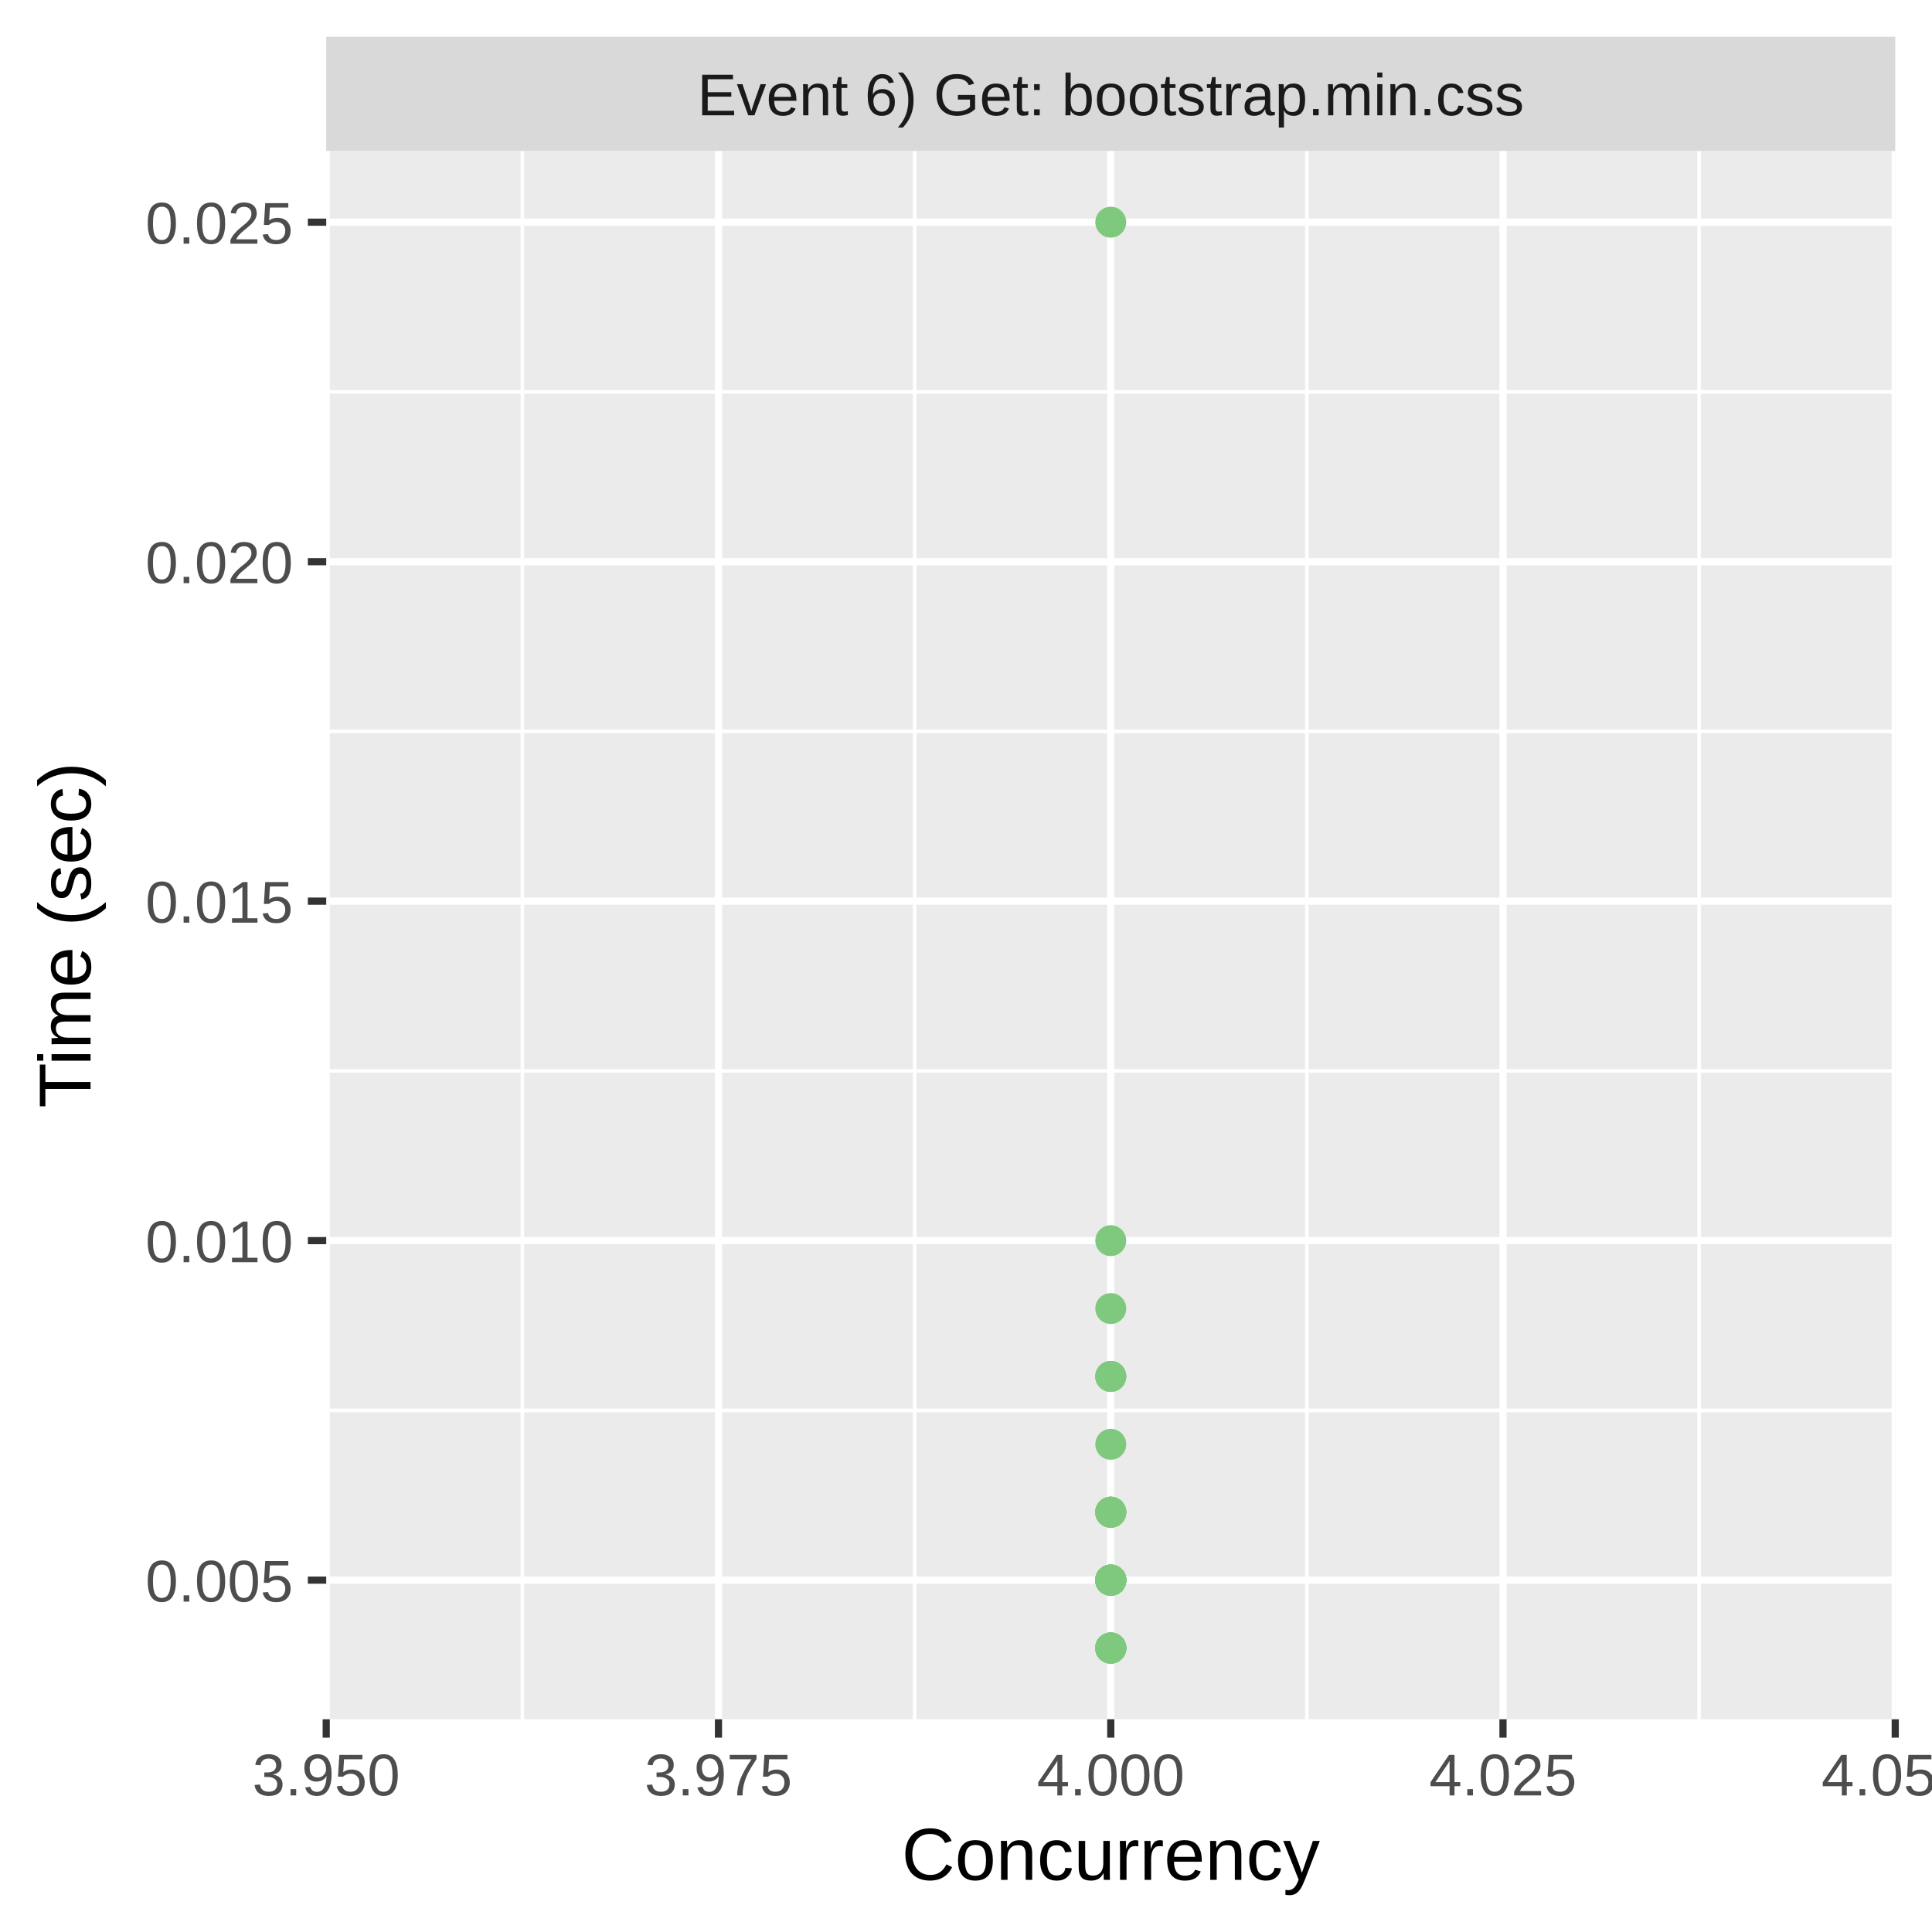
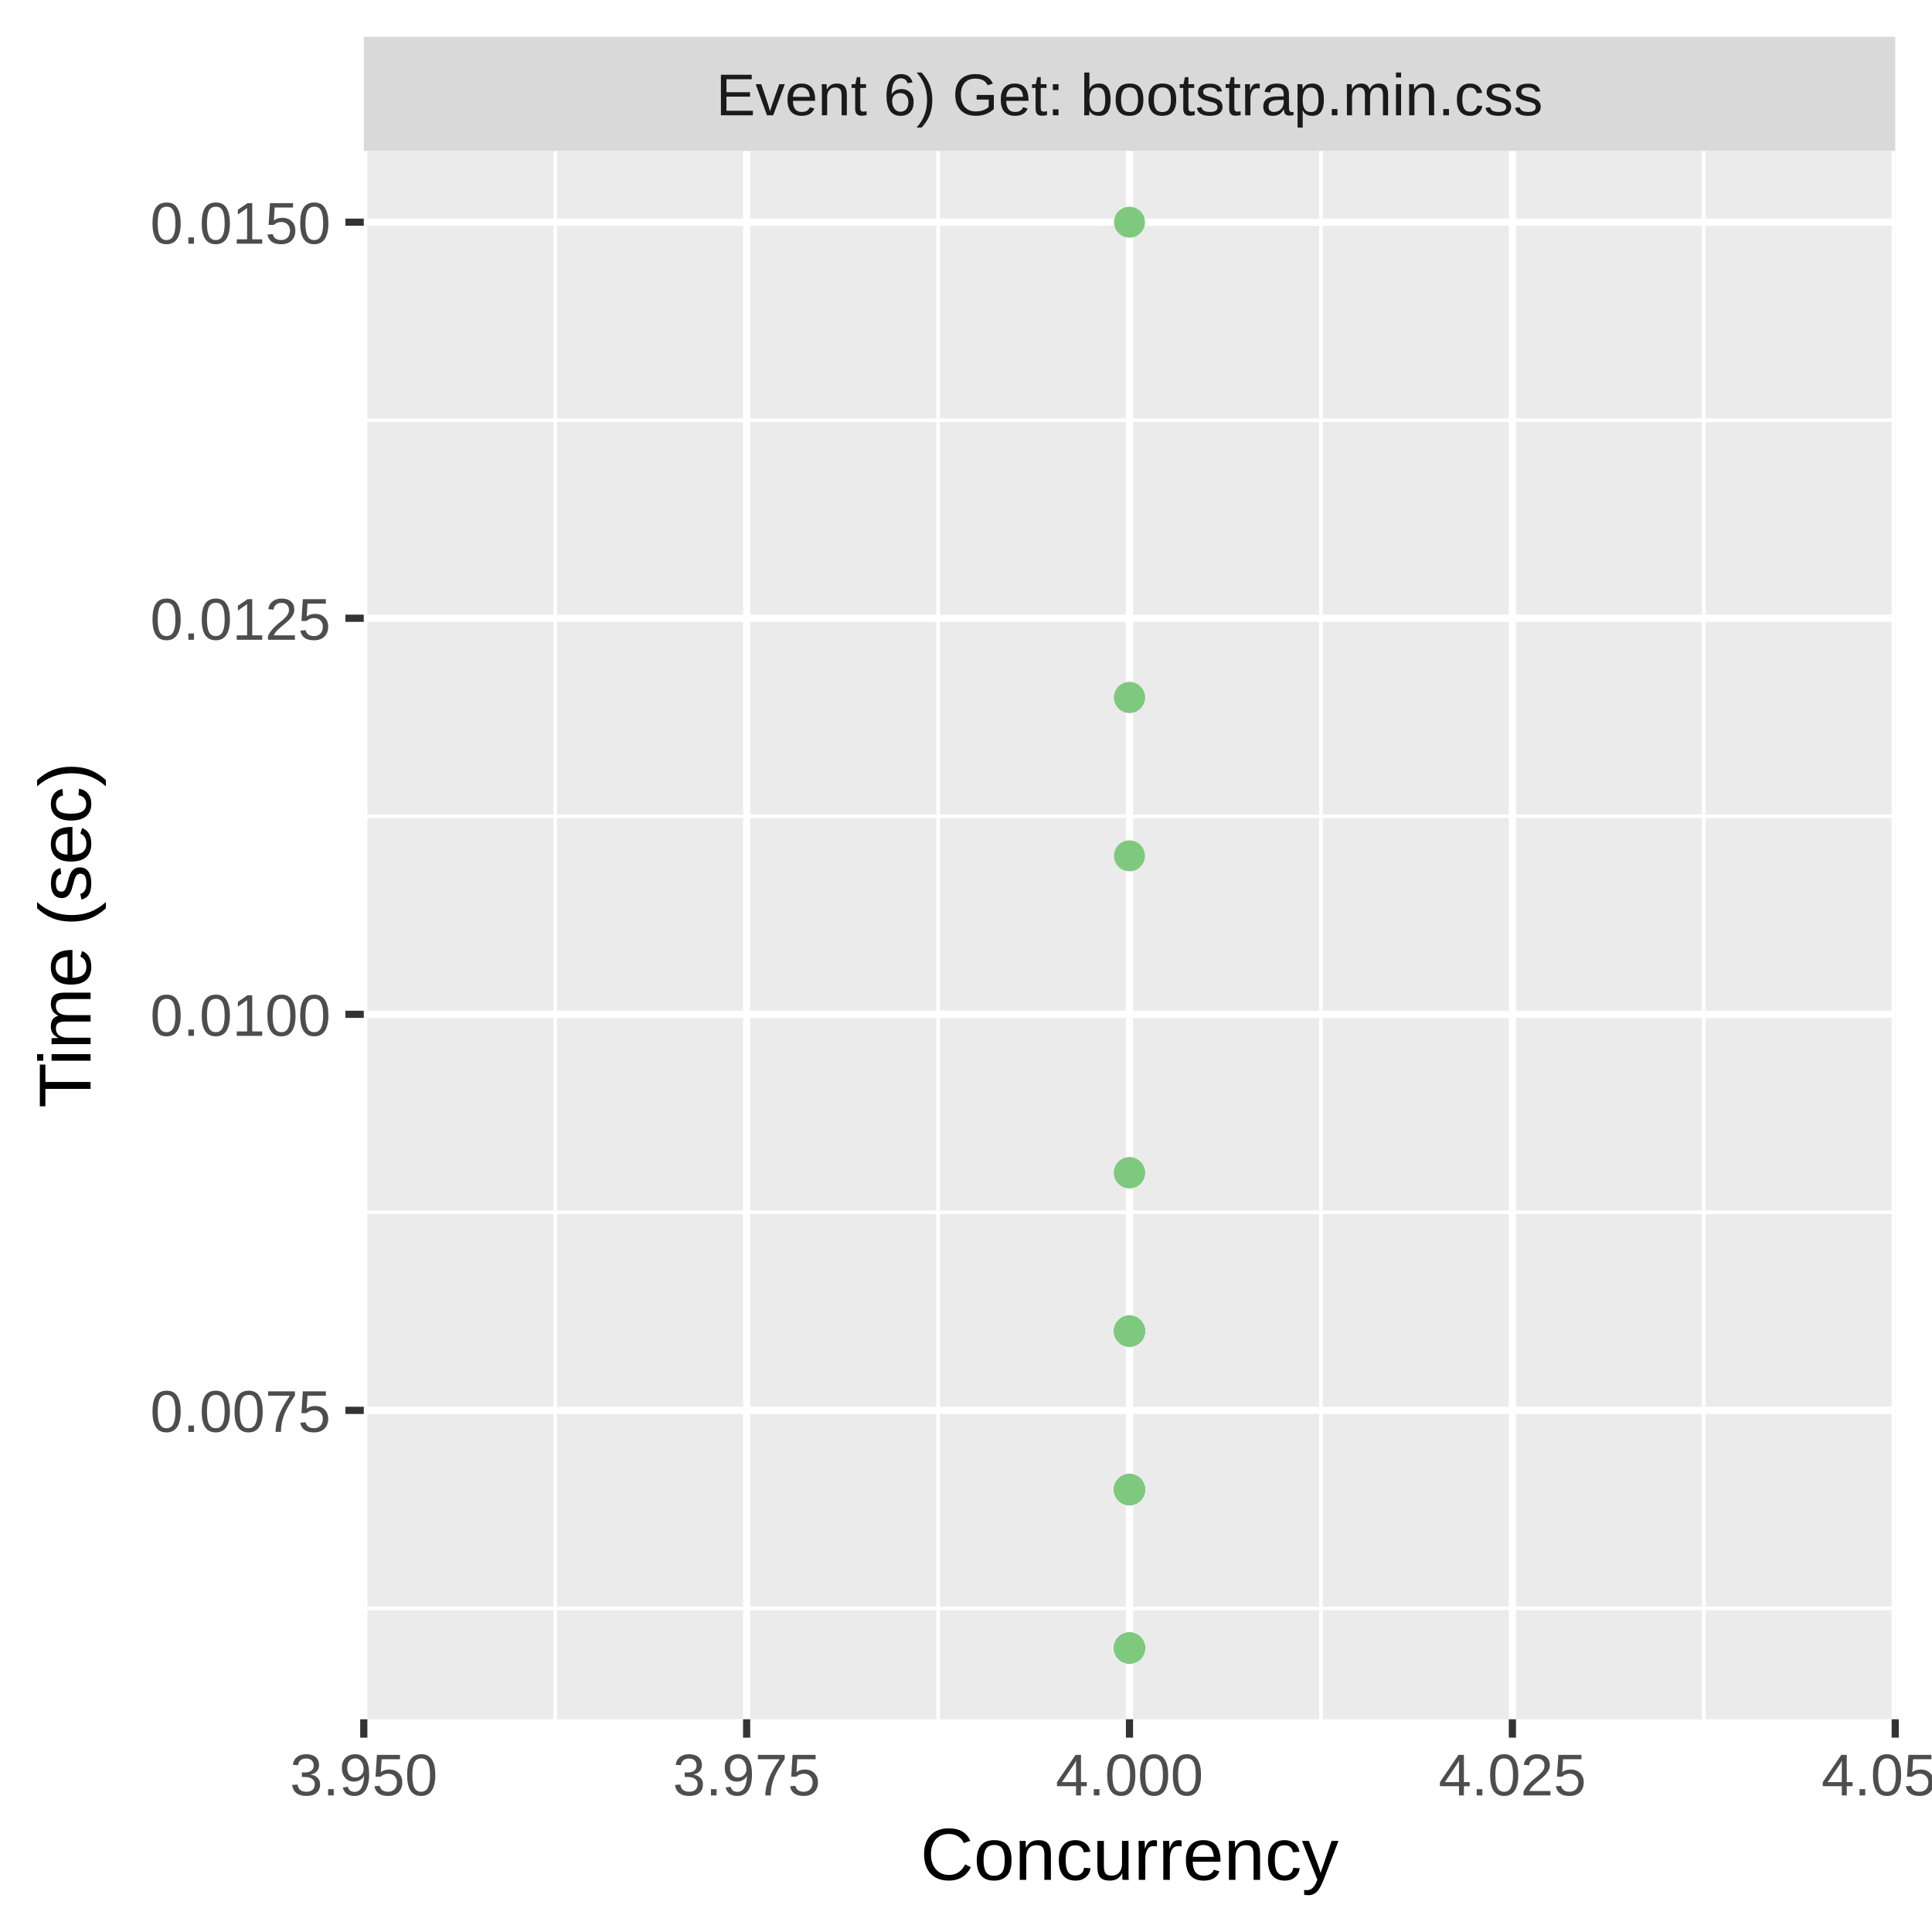
<svg xmlns="http://www.w3.org/2000/svg" class="svglite" width="288.00pt" height="288.00pt" viewBox="0 0 288.00 288.00">
  <defs>
    <style type="text/css">
    .svglite line, .svglite polyline, .svglite polygon, .svglite path, .svglite rect, .svglite circle {
      fill: none;
      stroke: #000000;
      stroke-linecap: round;
      stroke-linejoin: round;
      stroke-miterlimit: 10.00;
    }
    .svglite text {
      white-space: pre;
    }
  </style>
  </defs>
  <rect width="100%" height="100%" style="stroke: none; fill: #FFFFFF;" />
  <defs>
    <clipPath id="cpMC4wMHwyODguMDB8MC4wMHwyODguMDA=">
      <rect x="0.00" y="0.00" width="288.00" height="288.00" />
    </clipPath>
  </defs>
  <g clip-path="url(#cpMC4wMHwyODguMDB8MC4wMHwyODguMDA=)">
-     <rect x="0.00" y="0.00" width="288.00" height="288.00" style="stroke-width: 1.07; stroke: #FFFFFF; fill: #FFFFFF;" />
+     <rect x="0" y="0.00" width="288.00" height="288.00" style="stroke-width: 1.07; stroke: #FFFFFF; fill: #FFFFFF;" />
  </g>
  <defs>
-     <clipPath id="cpNDguNjN8MjgyLjUyfDIyLjQ5fDI1Ni4yOQ==">
-       <rect x="48.63" y="22.49" width="233.89" height="233.80" />
+     <clipPath id="cpNTQuMjN8MjgyLjUyfDIyLjQ5fDI1Ni4yOQ==">
+       <rect x="54.23" y="22.49" width="228.29" height="233.80" />
    </clipPath>
  </defs>
-   <g clip-path="url(#cpNDguNjN8MjgyLjUyfDIyLjQ5fDI1Ni4yOQ==)">
-     <rect x="48.63" y="22.49" width="233.89" height="233.80" style="stroke-width: 1.07; stroke: none; fill: #EBEBEB;" />
-     <polyline points="48.63,210.24 282.52,210.24 " style="stroke-width: 0.53; stroke: #FFFFFF; stroke-linecap: butt;" />
-     <polyline points="48.63,159.64 282.52,159.64 " style="stroke-width: 0.53; stroke: #FFFFFF; stroke-linecap: butt;" />
-     <polyline points="48.63,109.03 282.52,109.03 " style="stroke-width: 0.53; stroke: #FFFFFF; stroke-linecap: butt;" />
-     <polyline points="48.63,58.42 282.52,58.42 " style="stroke-width: 0.53; stroke: #FFFFFF; stroke-linecap: butt;" />
-     <polyline points="77.87,256.29 77.87,22.49 " style="stroke-width: 0.53; stroke: #FFFFFF; stroke-linecap: butt;" />
-     <polyline points="136.34,256.29 136.34,22.49 " style="stroke-width: 0.53; stroke: #FFFFFF; stroke-linecap: butt;" />
-     <polyline points="194.81,256.29 194.81,22.49 " style="stroke-width: 0.53; stroke: #FFFFFF; stroke-linecap: butt;" />
-     <polyline points="253.28,256.29 253.28,22.49 " style="stroke-width: 0.53; stroke: #FFFFFF; stroke-linecap: butt;" />
-     <polyline points="48.63,235.55 282.52,235.55 " style="stroke-width: 1.07; stroke: #FFFFFF; stroke-linecap: butt;" />
-     <polyline points="48.63,184.94 282.52,184.94 " style="stroke-width: 1.07; stroke: #FFFFFF; stroke-linecap: butt;" />
-     <polyline points="48.63,134.33 282.52,134.33 " style="stroke-width: 1.07; stroke: #FFFFFF; stroke-linecap: butt;" />
-     <polyline points="48.63,83.73 282.52,83.73 " style="stroke-width: 1.07; stroke: #FFFFFF; stroke-linecap: butt;" />
-     <polyline points="48.63,33.12 282.52,33.12 " style="stroke-width: 1.07; stroke: #FFFFFF; stroke-linecap: butt;" />
-     <polyline points="48.63,256.29 48.63,22.49 " style="stroke-width: 1.07; stroke: #FFFFFF; stroke-linecap: butt;" />
-     <polyline points="107.10,256.29 107.10,22.49 " style="stroke-width: 1.07; stroke: #FFFFFF; stroke-linecap: butt;" />
-     <polyline points="165.58,256.29 165.58,22.49 " style="stroke-width: 1.07; stroke: #FFFFFF; stroke-linecap: butt;" />
-     <polyline points="224.05,256.29 224.05,22.49 " style="stroke-width: 1.07; stroke: #FFFFFF; stroke-linecap: butt;" />
+   <g clip-path="url(#cpNTQuMjN8MjgyLjUyfDIyLjQ5fDI1Ni4yOQ==)">
+     <rect x="54.23" y="22.49" width="228.29" height="233.80" style="stroke-width: 1.07; stroke: none; fill: #EBEBEB;" />
+     <polyline points="54.23,239.76 282.52,239.76 " style="stroke-width: 0.53; stroke: #FFFFFF; stroke-linecap: butt;" />
+     <polyline points="54.23,180.72 282.52,180.72 " style="stroke-width: 0.53; stroke: #FFFFFF; stroke-linecap: butt;" />
+     <polyline points="54.23,121.68 282.52,121.68 " style="stroke-width: 0.53; stroke: #FFFFFF; stroke-linecap: butt;" />
+     <polyline points="54.23,62.64 282.52,62.64 " style="stroke-width: 0.53; stroke: #FFFFFF; stroke-linecap: butt;" />
+     <polyline points="82.76,256.29 82.76,22.49 " style="stroke-width: 0.53; stroke: #FFFFFF; stroke-linecap: butt;" />
+     <polyline points="139.84,256.29 139.84,22.49 " style="stroke-width: 0.53; stroke: #FFFFFF; stroke-linecap: butt;" />
+     <polyline points="196.91,256.29 196.91,22.49 " style="stroke-width: 0.53; stroke: #FFFFFF; stroke-linecap: butt;" />
+     <polyline points="253.98,256.29 253.98,22.49 " style="stroke-width: 0.53; stroke: #FFFFFF; stroke-linecap: butt;" />
+     <polyline points="54.23,210.24 282.52,210.24 " style="stroke-width: 1.07; stroke: #FFFFFF; stroke-linecap: butt;" />
+     <polyline points="54.23,151.20 282.52,151.20 " style="stroke-width: 1.07; stroke: #FFFFFF; stroke-linecap: butt;" />
+     <polyline points="54.23,92.16 282.52,92.16 " style="stroke-width: 1.07; stroke: #FFFFFF; stroke-linecap: butt;" />
+     <polyline points="54.23,33.12 282.52,33.12 " style="stroke-width: 1.07; stroke: #FFFFFF; stroke-linecap: butt;" />
+     <polyline points="54.23,256.29 54.23,22.49 " style="stroke-width: 1.07; stroke: #FFFFFF; stroke-linecap: butt;" />
+     <polyline points="111.30,256.29 111.30,22.49 " style="stroke-width: 1.07; stroke: #FFFFFF; stroke-linecap: butt;" />
+     <polyline points="168.37,256.29 168.37,22.49 " style="stroke-width: 1.07; stroke: #FFFFFF; stroke-linecap: butt;" />
+     <polyline points="225.45,256.29 225.45,22.49 " style="stroke-width: 1.07; stroke: #FFFFFF; stroke-linecap: butt;" />
    <polyline points="282.52,256.29 282.52,22.49 " style="stroke-width: 1.07; stroke: #FFFFFF; stroke-linecap: butt;" />
-     <circle cx="165.58" cy="195.06" r="1.95" style="stroke-width: 0.71; stroke: #7FC97F; fill: #7FC97F;" />
-     <circle cx="165.58" cy="235.55" r="1.95" style="stroke-width: 0.71; stroke: #7FC97F; fill: #7FC97F;" />
-     <circle cx="165.58" cy="225.42" r="1.95" style="stroke-width: 0.71; stroke: #7FC97F; fill: #7FC97F;" />
-     <circle cx="165.58" cy="235.55" r="1.95" style="stroke-width: 0.71; stroke: #7FC97F; fill: #7FC97F;" />
-     <circle cx="165.58" cy="205.18" r="1.95" style="stroke-width: 0.71; stroke: #7FC97F; fill: #7FC97F;" />
-     <circle cx="165.58" cy="235.55" r="1.95" style="stroke-width: 0.71; stroke: #7FC97F; fill: #7FC97F;" />
-     <circle cx="165.58" cy="245.67" r="1.95" style="stroke-width: 0.71; stroke: #7FC97F; fill: #7FC97F;" />
-     <circle cx="165.58" cy="235.55" r="1.95" style="stroke-width: 0.71; stroke: #7FC97F; fill: #7FC97F;" />
-     <circle cx="165.58" cy="245.67" r="1.95" style="stroke-width: 0.71; stroke: #7FC97F; fill: #7FC97F;" />
-     <circle cx="165.58" cy="235.55" r="1.95" style="stroke-width: 0.71; stroke: #7FC97F; fill: #7FC97F;" />
-     <circle cx="165.58" cy="245.67" r="1.95" style="stroke-width: 0.71; stroke: #7FC97F; fill: #7FC97F;" />
-     <circle cx="165.58" cy="235.55" r="1.95" style="stroke-width: 0.71; stroke: #7FC97F; fill: #7FC97F;" />
-     <circle cx="165.58" cy="225.42" r="1.95" style="stroke-width: 0.71; stroke: #7FC97F; fill: #7FC97F;" />
-     <circle cx="165.58" cy="235.55" r="1.95" style="stroke-width: 0.71; stroke: #7FC97F; fill: #7FC97F;" />
-     <circle cx="165.58" cy="235.55" r="1.95" style="stroke-width: 0.71; stroke: #7FC97F; fill: #7FC97F;" />
-     <circle cx="165.58" cy="235.55" r="1.95" style="stroke-width: 0.71; stroke: #7FC97F; fill: #7FC97F;" />
-     <circle cx="165.58" cy="235.55" r="1.95" style="stroke-width: 0.71; stroke: #7FC97F; fill: #7FC97F;" />
-     <circle cx="165.58" cy="205.18" r="1.95" style="stroke-width: 0.71; stroke: #7FC97F; fill: #7FC97F;" />
-     <circle cx="165.58" cy="225.42" r="1.95" style="stroke-width: 0.71; stroke: #7FC97F; fill: #7FC97F;" />
-     <circle cx="165.58" cy="205.18" r="1.95" style="stroke-width: 0.71; stroke: #7FC97F; fill: #7FC97F;" />
-     <circle cx="165.58" cy="235.55" r="1.95" style="stroke-width: 0.71; stroke: #7FC97F; fill: #7FC97F;" />
-     <circle cx="165.58" cy="235.55" r="1.95" style="stroke-width: 0.71; stroke: #7FC97F; fill: #7FC97F;" />
-     <circle cx="165.58" cy="235.55" r="1.95" style="stroke-width: 0.71; stroke: #7FC97F; fill: #7FC97F;" />
-     <circle cx="165.58" cy="245.67" r="1.95" style="stroke-width: 0.71; stroke: #7FC97F; fill: #7FC97F;" />
-     <circle cx="165.58" cy="245.67" r="1.95" style="stroke-width: 0.71; stroke: #7FC97F; fill: #7FC97F;" />
-     <circle cx="165.58" cy="235.55" r="1.95" style="stroke-width: 0.71; stroke: #7FC97F; fill: #7FC97F;" />
-     <circle cx="165.58" cy="235.55" r="1.95" style="stroke-width: 0.71; stroke: #7FC97F; fill: #7FC97F;" />
-     <circle cx="165.58" cy="235.55" r="1.95" style="stroke-width: 0.71; stroke: #7FC97F; fill: #7FC97F;" />
-     <circle cx="165.58" cy="33.12" r="1.95" style="stroke-width: 0.71; stroke: #7FC97F; fill: #7FC97F;" />
-     <circle cx="165.58" cy="215.30" r="1.95" style="stroke-width: 0.71; stroke: #7FC97F; fill: #7FC97F;" />
-     <circle cx="165.58" cy="235.55" r="1.95" style="stroke-width: 0.71; stroke: #7FC97F; fill: #7FC97F;" />
-     <circle cx="165.58" cy="245.67" r="1.95" style="stroke-width: 0.71; stroke: #7FC97F; fill: #7FC97F;" />
-     <circle cx="165.58" cy="245.67" r="1.95" style="stroke-width: 0.71; stroke: #7FC97F; fill: #7FC97F;" />
-     <circle cx="165.58" cy="235.55" r="1.95" style="stroke-width: 0.71; stroke: #7FC97F; fill: #7FC97F;" />
-     <circle cx="165.58" cy="235.55" r="1.95" style="stroke-width: 0.71; stroke: #7FC97F; fill: #7FC97F;" />
-     <circle cx="165.58" cy="235.55" r="1.95" style="stroke-width: 0.71; stroke: #7FC97F; fill: #7FC97F;" />
-     <circle cx="165.58" cy="235.55" r="1.95" style="stroke-width: 0.71; stroke: #7FC97F; fill: #7FC97F;" />
-     <circle cx="165.58" cy="235.55" r="1.95" style="stroke-width: 0.71; stroke: #7FC97F; fill: #7FC97F;" />
-     <circle cx="165.58" cy="235.55" r="1.95" style="stroke-width: 0.71; stroke: #7FC97F; fill: #7FC97F;" />
-     <circle cx="165.58" cy="235.55" r="1.95" style="stroke-width: 0.71; stroke: #7FC97F; fill: #7FC97F;" />
-     <circle cx="165.58" cy="245.67" r="1.95" style="stroke-width: 0.71; stroke: #7FC97F; fill: #7FC97F;" />
-     <circle cx="165.58" cy="235.55" r="1.95" style="stroke-width: 0.71; stroke: #7FC97F; fill: #7FC97F;" />
-     <circle cx="165.58" cy="235.55" r="1.95" style="stroke-width: 0.71; stroke: #7FC97F; fill: #7FC97F;" />
-     <circle cx="165.58" cy="235.55" r="1.95" style="stroke-width: 0.71; stroke: #7FC97F; fill: #7FC97F;" />
-     <circle cx="165.58" cy="225.42" r="1.95" style="stroke-width: 0.71; stroke: #7FC97F; fill: #7FC97F;" />
-     <circle cx="165.58" cy="235.55" r="1.95" style="stroke-width: 0.71; stroke: #7FC97F; fill: #7FC97F;" />
-     <circle cx="165.58" cy="235.55" r="1.95" style="stroke-width: 0.71; stroke: #7FC97F; fill: #7FC97F;" />
-     <circle cx="165.58" cy="235.55" r="1.95" style="stroke-width: 0.71; stroke: #7FC97F; fill: #7FC97F;" />
-     <circle cx="165.58" cy="235.55" r="1.95" style="stroke-width: 0.71; stroke: #7FC97F; fill: #7FC97F;" />
-     <circle cx="165.58" cy="235.55" r="1.95" style="stroke-width: 0.71; stroke: #7FC97F; fill: #7FC97F;" />
-     <circle cx="165.58" cy="225.42" r="1.95" style="stroke-width: 0.71; stroke: #7FC97F; fill: #7FC97F;" />
-     <circle cx="165.58" cy="245.67" r="1.95" style="stroke-width: 0.71; stroke: #7FC97F; fill: #7FC97F;" />
-     <circle cx="165.58" cy="235.55" r="1.95" style="stroke-width: 0.71; stroke: #7FC97F; fill: #7FC97F;" />
-     <circle cx="165.58" cy="235.55" r="1.95" style="stroke-width: 0.71; stroke: #7FC97F; fill: #7FC97F;" />
-     <circle cx="165.58" cy="235.55" r="1.95" style="stroke-width: 0.71; stroke: #7FC97F; fill: #7FC97F;" />
-     <circle cx="165.58" cy="235.55" r="1.95" style="stroke-width: 0.71; stroke: #7FC97F; fill: #7FC97F;" />
-     <circle cx="165.58" cy="245.67" r="1.95" style="stroke-width: 0.71; stroke: #7FC97F; fill: #7FC97F;" />
-     <circle cx="165.58" cy="235.55" r="1.95" style="stroke-width: 0.71; stroke: #7FC97F; fill: #7FC97F;" />
-     <circle cx="165.58" cy="235.55" r="1.95" style="stroke-width: 0.71; stroke: #7FC97F; fill: #7FC97F;" />
-     <circle cx="165.58" cy="235.55" r="1.95" style="stroke-width: 0.71; stroke: #7FC97F; fill: #7FC97F;" />
-     <circle cx="165.58" cy="235.55" r="1.95" style="stroke-width: 0.71; stroke: #7FC97F; fill: #7FC97F;" />
-     <circle cx="165.58" cy="245.67" r="1.95" style="stroke-width: 0.71; stroke: #7FC97F; fill: #7FC97F;" />
-     <circle cx="165.58" cy="235.55" r="1.95" style="stroke-width: 0.71; stroke: #7FC97F; fill: #7FC97F;" />
-     <circle cx="165.58" cy="245.67" r="1.95" style="stroke-width: 0.71; stroke: #7FC97F; fill: #7FC97F;" />
-     <circle cx="165.58" cy="235.55" r="1.95" style="stroke-width: 0.71; stroke: #7FC97F; fill: #7FC97F;" />
-     <circle cx="165.58" cy="184.94" r="1.95" style="stroke-width: 0.71; stroke: #7FC97F; fill: #7FC97F;" />
-     <circle cx="165.58" cy="235.55" r="1.95" style="stroke-width: 0.71; stroke: #7FC97F; fill: #7FC97F;" />
-     <circle cx="165.58" cy="225.42" r="1.95" style="stroke-width: 0.71; stroke: #7FC97F; fill: #7FC97F;" />
+     <circle cx="168.37" cy="103.97" r="1.95" style="stroke-width: 0.71; stroke: #7FC97F; fill: #7FC97F;" />
+     <circle cx="168.37" cy="222.05" r="1.95" style="stroke-width: 0.71; stroke: #7FC97F; fill: #7FC97F;" />
+     <circle cx="168.37" cy="198.43" r="1.95" style="stroke-width: 0.71; stroke: #7FC97F; fill: #7FC97F;" />
+     <circle cx="168.37" cy="222.05" r="1.95" style="stroke-width: 0.71; stroke: #7FC97F; fill: #7FC97F;" />
+     <circle cx="168.37" cy="245.67" r="1.95" style="stroke-width: 0.71; stroke: #7FC97F; fill: #7FC97F;" />
+     <circle cx="168.37" cy="198.43" r="1.95" style="stroke-width: 0.71; stroke: #7FC97F; fill: #7FC97F;" />
+     <circle cx="168.37" cy="245.67" r="1.95" style="stroke-width: 0.71; stroke: #7FC97F; fill: #7FC97F;" />
+     <circle cx="168.37" cy="245.67" r="1.95" style="stroke-width: 0.71; stroke: #7FC97F; fill: #7FC97F;" />
+     <circle cx="168.37" cy="245.67" r="1.95" style="stroke-width: 0.71; stroke: #7FC97F; fill: #7FC97F;" />
+     <circle cx="168.37" cy="245.67" r="1.95" style="stroke-width: 0.71; stroke: #7FC97F; fill: #7FC97F;" />
+     <circle cx="168.37" cy="222.05" r="1.95" style="stroke-width: 0.71; stroke: #7FC97F; fill: #7FC97F;" />
+     <circle cx="168.37" cy="222.05" r="1.95" style="stroke-width: 0.71; stroke: #7FC97F; fill: #7FC97F;" />
+     <circle cx="168.37" cy="103.97" r="1.95" style="stroke-width: 0.71; stroke: #7FC97F; fill: #7FC97F;" />
+     <circle cx="168.37" cy="222.05" r="1.95" style="stroke-width: 0.71; stroke: #7FC97F; fill: #7FC97F;" />
+     <circle cx="168.37" cy="222.05" r="1.95" style="stroke-width: 0.71; stroke: #7FC97F; fill: #7FC97F;" />
+     <circle cx="168.37" cy="198.43" r="1.95" style="stroke-width: 0.71; stroke: #7FC97F; fill: #7FC97F;" />
+     <circle cx="168.37" cy="245.67" r="1.95" style="stroke-width: 0.71; stroke: #7FC97F; fill: #7FC97F;" />
+     <circle cx="168.37" cy="222.05" r="1.95" style="stroke-width: 0.71; stroke: #7FC97F; fill: #7FC97F;" />
+     <circle cx="168.37" cy="222.05" r="1.95" style="stroke-width: 0.71; stroke: #7FC97F; fill: #7FC97F;" />
+     <circle cx="168.37" cy="198.43" r="1.95" style="stroke-width: 0.71; stroke: #7FC97F; fill: #7FC97F;" />
+     <circle cx="168.37" cy="222.05" r="1.95" style="stroke-width: 0.71; stroke: #7FC97F; fill: #7FC97F;" />
+     <circle cx="168.37" cy="198.43" r="1.95" style="stroke-width: 0.71; stroke: #7FC97F; fill: #7FC97F;" />
+     <circle cx="168.37" cy="222.05" r="1.95" style="stroke-width: 0.71; stroke: #7FC97F; fill: #7FC97F;" />
+     <circle cx="168.37" cy="222.05" r="1.95" style="stroke-width: 0.71; stroke: #7FC97F; fill: #7FC97F;" />
+     <circle cx="168.37" cy="245.67" r="1.95" style="stroke-width: 0.71; stroke: #7FC97F; fill: #7FC97F;" />
+     <circle cx="168.37" cy="222.05" r="1.95" style="stroke-width: 0.71; stroke: #7FC97F; fill: #7FC97F;" />
+     <circle cx="168.37" cy="245.67" r="1.95" style="stroke-width: 0.71; stroke: #7FC97F; fill: #7FC97F;" />
+     <circle cx="168.37" cy="198.43" r="1.95" style="stroke-width: 0.71; stroke: #7FC97F; fill: #7FC97F;" />
+     <circle cx="168.37" cy="222.05" r="1.95" style="stroke-width: 0.71; stroke: #7FC97F; fill: #7FC97F;" />
+     <circle cx="168.37" cy="174.82" r="1.95" style="stroke-width: 0.71; stroke: #7FC97F; fill: #7FC97F;" />
+     <circle cx="168.37" cy="222.05" r="1.95" style="stroke-width: 0.71; stroke: #7FC97F; fill: #7FC97F;" />
+     <circle cx="168.37" cy="222.05" r="1.95" style="stroke-width: 0.71; stroke: #7FC97F; fill: #7FC97F;" />
+     <circle cx="168.37" cy="245.67" r="1.95" style="stroke-width: 0.71; stroke: #7FC97F; fill: #7FC97F;" />
+     <circle cx="168.37" cy="222.05" r="1.95" style="stroke-width: 0.71; stroke: #7FC97F; fill: #7FC97F;" />
+     <circle cx="168.37" cy="174.82" r="1.95" style="stroke-width: 0.71; stroke: #7FC97F; fill: #7FC97F;" />
+     <circle cx="168.37" cy="198.43" r="1.95" style="stroke-width: 0.71; stroke: #7FC97F; fill: #7FC97F;" />
+     <circle cx="168.37" cy="245.67" r="1.95" style="stroke-width: 0.71; stroke: #7FC97F; fill: #7FC97F;" />
+     <circle cx="168.37" cy="245.67" r="1.95" style="stroke-width: 0.71; stroke: #7FC97F; fill: #7FC97F;" />
+     <circle cx="168.37" cy="245.67" r="1.95" style="stroke-width: 0.71; stroke: #7FC97F; fill: #7FC97F;" />
+     <circle cx="168.37" cy="245.67" r="1.95" style="stroke-width: 0.71; stroke: #7FC97F; fill: #7FC97F;" />
+     <circle cx="168.37" cy="127.58" r="1.95" style="stroke-width: 0.71; stroke: #7FC97F; fill: #7FC97F;" />
+     <circle cx="168.37" cy="222.05" r="1.95" style="stroke-width: 0.71; stroke: #7FC97F; fill: #7FC97F;" />
+     <circle cx="168.37" cy="198.43" r="1.95" style="stroke-width: 0.71; stroke: #7FC97F; fill: #7FC97F;" />
+     <circle cx="168.37" cy="222.05" r="1.95" style="stroke-width: 0.71; stroke: #7FC97F; fill: #7FC97F;" />
+     <circle cx="168.37" cy="198.43" r="1.95" style="stroke-width: 0.71; stroke: #7FC97F; fill: #7FC97F;" />
+     <circle cx="168.37" cy="245.67" r="1.95" style="stroke-width: 0.71; stroke: #7FC97F; fill: #7FC97F;" />
+     <circle cx="168.37" cy="222.05" r="1.95" style="stroke-width: 0.71; stroke: #7FC97F; fill: #7FC97F;" />
+     <circle cx="168.37" cy="198.43" r="1.95" style="stroke-width: 0.71; stroke: #7FC97F; fill: #7FC97F;" />
+     <circle cx="168.37" cy="198.43" r="1.95" style="stroke-width: 0.71; stroke: #7FC97F; fill: #7FC97F;" />
+     <circle cx="168.37" cy="245.67" r="1.95" style="stroke-width: 0.71; stroke: #7FC97F; fill: #7FC97F;" />
+     <circle cx="168.37" cy="222.05" r="1.95" style="stroke-width: 0.71; stroke: #7FC97F; fill: #7FC97F;" />
+     <circle cx="168.37" cy="245.67" r="1.95" style="stroke-width: 0.71; stroke: #7FC97F; fill: #7FC97F;" />
+     <circle cx="168.37" cy="245.67" r="1.95" style="stroke-width: 0.71; stroke: #7FC97F; fill: #7FC97F;" />
+     <circle cx="168.37" cy="198.43" r="1.95" style="stroke-width: 0.71; stroke: #7FC97F; fill: #7FC97F;" />
+     <circle cx="168.37" cy="222.05" r="1.95" style="stroke-width: 0.71; stroke: #7FC97F; fill: #7FC97F;" />
+     <circle cx="168.37" cy="174.82" r="1.95" style="stroke-width: 0.71; stroke: #7FC97F; fill: #7FC97F;" />
+     <circle cx="168.37" cy="222.05" r="1.95" style="stroke-width: 0.71; stroke: #7FC97F; fill: #7FC97F;" />
+     <circle cx="168.37" cy="33.12" r="1.95" style="stroke-width: 0.71; stroke: #7FC97F; fill: #7FC97F;" />
+     <circle cx="168.37" cy="222.05" r="1.95" style="stroke-width: 0.71; stroke: #7FC97F; fill: #7FC97F;" />
+     <circle cx="168.37" cy="245.67" r="1.95" style="stroke-width: 0.71; stroke: #7FC97F; fill: #7FC97F;" />
+     <circle cx="168.37" cy="198.43" r="1.95" style="stroke-width: 0.71; stroke: #7FC97F; fill: #7FC97F;" />
+     <circle cx="168.37" cy="245.67" r="1.95" style="stroke-width: 0.71; stroke: #7FC97F; fill: #7FC97F;" />
+     <circle cx="168.37" cy="245.67" r="1.95" style="stroke-width: 0.71; stroke: #7FC97F; fill: #7FC97F;" />
+     <circle cx="168.37" cy="245.67" r="1.95" style="stroke-width: 0.71; stroke: #7FC97F; fill: #7FC97F;" />
+     <circle cx="168.37" cy="245.67" r="1.95" style="stroke-width: 0.71; stroke: #7FC97F; fill: #7FC97F;" />
+     <circle cx="168.37" cy="222.05" r="1.95" style="stroke-width: 0.71; stroke: #7FC97F; fill: #7FC97F;" />
+     <circle cx="168.37" cy="245.67" r="1.95" style="stroke-width: 0.71; stroke: #7FC97F; fill: #7FC97F;" />
+     <circle cx="168.37" cy="198.43" r="1.95" style="stroke-width: 0.71; stroke: #7FC97F; fill: #7FC97F;" />
  </g>
  <g clip-path="url(#cpMC4wMHwyODguMDB8MC4wMHwyODguMDA=)">
</g>
  <defs>
-     <clipPath id="cpNDguNjN8MjgyLjUyfDUuNDh8MjIuNDk=">
-       <rect x="48.63" y="5.48" width="233.89" height="17.01" />
+     <clipPath id="cpNTQuMjN8MjgyLjUyfDUuNDh8MjIuNDk=">
+       <rect x="54.23" y="5.48" width="228.29" height="17.01" />
    </clipPath>
  </defs>
-   <g clip-path="url(#cpNDguNjN8MjgyLjUyfDUuNDh8MjIuNDk=)">
-     <rect x="48.63" y="5.48" width="233.89" height="17.01" style="stroke-width: 1.07; stroke: none; fill: #D9D9D9;" />
-     <text x="165.58" y="17.19" text-anchor="middle" style="font-size: 8.80px;fill: #1A1A1A; font-family: &quot;Liberation Sans&quot;;" textLength="139.88px" lengthAdjust="spacingAndGlyphs">Event 6) Get: bootstrap.min.css</text>
+   <g clip-path="url(#cpNTQuMjN8MjgyLjUyfDUuNDh8MjIuNDk=)">
+     <rect x="54.23" y="5.48" width="228.29" height="17.01" style="stroke-width: 1.07; stroke: none; fill: #D9D9D9;" />
+     <text x="168.37" y="17.19" text-anchor="middle" style="font-size: 8.80px;fill: #1A1A1A; font-family: &quot;Liberation Sans&quot;;" textLength="139.88px" lengthAdjust="spacingAndGlyphs">Event 6) Get: bootstrap.min.css</text>
  </g>
  <g clip-path="url(#cpMC4wMHwyODguMDB8MC4wMHwyODguMDA=)">
-     <polyline points="48.63,259.03 48.63,256.29 " style="stroke-width: 1.07; stroke: #333333; stroke-linecap: butt;" />
-     <polyline points="107.10,259.03 107.10,256.29 " style="stroke-width: 1.07; stroke: #333333; stroke-linecap: butt;" />
-     <polyline points="165.58,259.03 165.58,256.29 " style="stroke-width: 1.07; stroke: #333333; stroke-linecap: butt;" />
-     <polyline points="224.05,259.03 224.05,256.29 " style="stroke-width: 1.07; stroke: #333333; stroke-linecap: butt;" />
+     <polyline points="54.23,259.03 54.23,256.29 " style="stroke-width: 1.07; stroke: #333333; stroke-linecap: butt;" />
+     <polyline points="111.30,259.03 111.30,256.29 " style="stroke-width: 1.07; stroke: #333333; stroke-linecap: butt;" />
+     <polyline points="168.37,259.03 168.37,256.29 " style="stroke-width: 1.07; stroke: #333333; stroke-linecap: butt;" />
+     <polyline points="225.45,259.03 225.45,256.29 " style="stroke-width: 1.07; stroke: #333333; stroke-linecap: butt;" />
    <polyline points="282.52,259.03 282.52,256.29 " style="stroke-width: 1.07; stroke: #333333; stroke-linecap: butt;" />
-     <text x="48.63" y="267.64" text-anchor="middle" style="font-size: 8.80px;fill: #4D4D4D; font-family: &quot;Liberation Sans&quot;;" textLength="25.17px" lengthAdjust="spacingAndGlyphs">3.950</text>
-     <text x="107.10" y="267.64" text-anchor="middle" style="font-size: 8.80px;fill: #4D4D4D; font-family: &quot;Liberation Sans&quot;;" textLength="25.17px" lengthAdjust="spacingAndGlyphs">3.975</text>
-     <text x="165.58" y="267.64" text-anchor="middle" style="font-size: 8.80px;fill: #4D4D4D; font-family: &quot;Liberation Sans&quot;;" textLength="25.17px" lengthAdjust="spacingAndGlyphs">4.000</text>
-     <text x="224.05" y="267.64" text-anchor="middle" style="font-size: 8.80px;fill: #4D4D4D; font-family: &quot;Liberation Sans&quot;;" textLength="25.17px" lengthAdjust="spacingAndGlyphs">4.025</text>
+     <text x="54.23" y="267.64" text-anchor="middle" style="font-size: 8.80px;fill: #4D4D4D; font-family: &quot;Liberation Sans&quot;;" textLength="25.17px" lengthAdjust="spacingAndGlyphs">3.950</text>
+     <text x="111.30" y="267.64" text-anchor="middle" style="font-size: 8.80px;fill: #4D4D4D; font-family: &quot;Liberation Sans&quot;;" textLength="25.17px" lengthAdjust="spacingAndGlyphs">3.975</text>
+     <text x="168.37" y="267.64" text-anchor="middle" style="font-size: 8.80px;fill: #4D4D4D; font-family: &quot;Liberation Sans&quot;;" textLength="25.17px" lengthAdjust="spacingAndGlyphs">4.000</text>
+     <text x="225.45" y="267.64" text-anchor="middle" style="font-size: 8.80px;fill: #4D4D4D; font-family: &quot;Liberation Sans&quot;;" textLength="25.17px" lengthAdjust="spacingAndGlyphs">4.025</text>
    <text x="282.52" y="267.64" text-anchor="middle" style="font-size: 8.80px;fill: #4D4D4D; font-family: &quot;Liberation Sans&quot;;" textLength="25.17px" lengthAdjust="spacingAndGlyphs">4.050</text>
-     <text x="43.70" y="238.75" text-anchor="end" style="font-size: 8.80px;fill: #4D4D4D; font-family: &quot;Liberation Sans&quot;;" textLength="25.17px" lengthAdjust="spacingAndGlyphs">0.005</text>
-     <text x="43.70" y="188.15" text-anchor="end" style="font-size: 8.80px;fill: #4D4D4D; font-family: &quot;Liberation Sans&quot;;" textLength="25.17px" lengthAdjust="spacingAndGlyphs">0.010</text>
-     <text x="43.70" y="137.54" text-anchor="end" style="font-size: 8.80px;fill: #4D4D4D; font-family: &quot;Liberation Sans&quot;;" textLength="25.17px" lengthAdjust="spacingAndGlyphs">0.015</text>
-     <text x="43.70" y="86.93" text-anchor="end" style="font-size: 8.80px;fill: #4D4D4D; font-family: &quot;Liberation Sans&quot;;" textLength="25.17px" lengthAdjust="spacingAndGlyphs">0.020</text>
-     <text x="43.70" y="36.33" text-anchor="end" style="font-size: 8.80px;fill: #4D4D4D; font-family: &quot;Liberation Sans&quot;;" textLength="25.17px" lengthAdjust="spacingAndGlyphs">0.025</text>
-     <polyline points="45.89,235.55 48.63,235.55 " style="stroke-width: 1.07; stroke: #333333; stroke-linecap: butt;" />
-     <polyline points="45.89,184.94 48.63,184.94 " style="stroke-width: 1.07; stroke: #333333; stroke-linecap: butt;" />
-     <polyline points="45.89,134.33 48.63,134.33 " style="stroke-width: 1.07; stroke: #333333; stroke-linecap: butt;" />
-     <polyline points="45.89,83.73 48.63,83.73 " style="stroke-width: 1.07; stroke: #333333; stroke-linecap: butt;" />
-     <polyline points="45.89,33.12 48.63,33.12 " style="stroke-width: 1.07; stroke: #333333; stroke-linecap: butt;" />
-     <text x="165.58" y="280.23" text-anchor="middle" style="font-size: 11.00px; font-family: &quot;Liberation Sans&quot;;" textLength="69.30px" lengthAdjust="spacingAndGlyphs">Concurrency</text>
+     <text x="49.30" y="213.45" text-anchor="end" style="font-size: 8.80px;fill: #4D4D4D; font-family: &quot;Liberation Sans&quot;;" textLength="30.77px" lengthAdjust="spacingAndGlyphs">0.0075</text>
+     <text x="49.30" y="154.41" text-anchor="end" style="font-size: 8.80px;fill: #4D4D4D; font-family: &quot;Liberation Sans&quot;;" textLength="30.77px" lengthAdjust="spacingAndGlyphs">0.0100</text>
+     <text x="49.30" y="95.37" text-anchor="end" style="font-size: 8.80px;fill: #4D4D4D; font-family: &quot;Liberation Sans&quot;;" textLength="30.77px" lengthAdjust="spacingAndGlyphs">0.0125</text>
+     <text x="49.30" y="36.33" text-anchor="end" style="font-size: 8.80px;fill: #4D4D4D; font-family: &quot;Liberation Sans&quot;;" textLength="30.77px" lengthAdjust="spacingAndGlyphs">0.0150</text>
+     <polyline points="51.49,210.24 54.23,210.24 " style="stroke-width: 1.07; stroke: #333333; stroke-linecap: butt;" />
+     <polyline points="51.49,151.20 54.23,151.20 " style="stroke-width: 1.07; stroke: #333333; stroke-linecap: butt;" />
+     <polyline points="51.49,92.16 54.23,92.16 " style="stroke-width: 1.07; stroke: #333333; stroke-linecap: butt;" />
+     <polyline points="51.49,33.12 54.23,33.12 " style="stroke-width: 1.07; stroke: #333333; stroke-linecap: butt;" />
+     <text x="168.37" y="280.23" text-anchor="middle" style="font-size: 11.00px; font-family: &quot;Liberation Sans&quot;;" textLength="69.30px" lengthAdjust="spacingAndGlyphs">Concurrency</text>
    <text transform="translate(13.50,139.39) rotate(-90)" text-anchor="middle" style="font-size: 11.00px; font-family: &quot;Liberation Sans&quot;;" textLength="57.55px" lengthAdjust="spacingAndGlyphs">Time (sec)</text>
  </g>
</svg>
